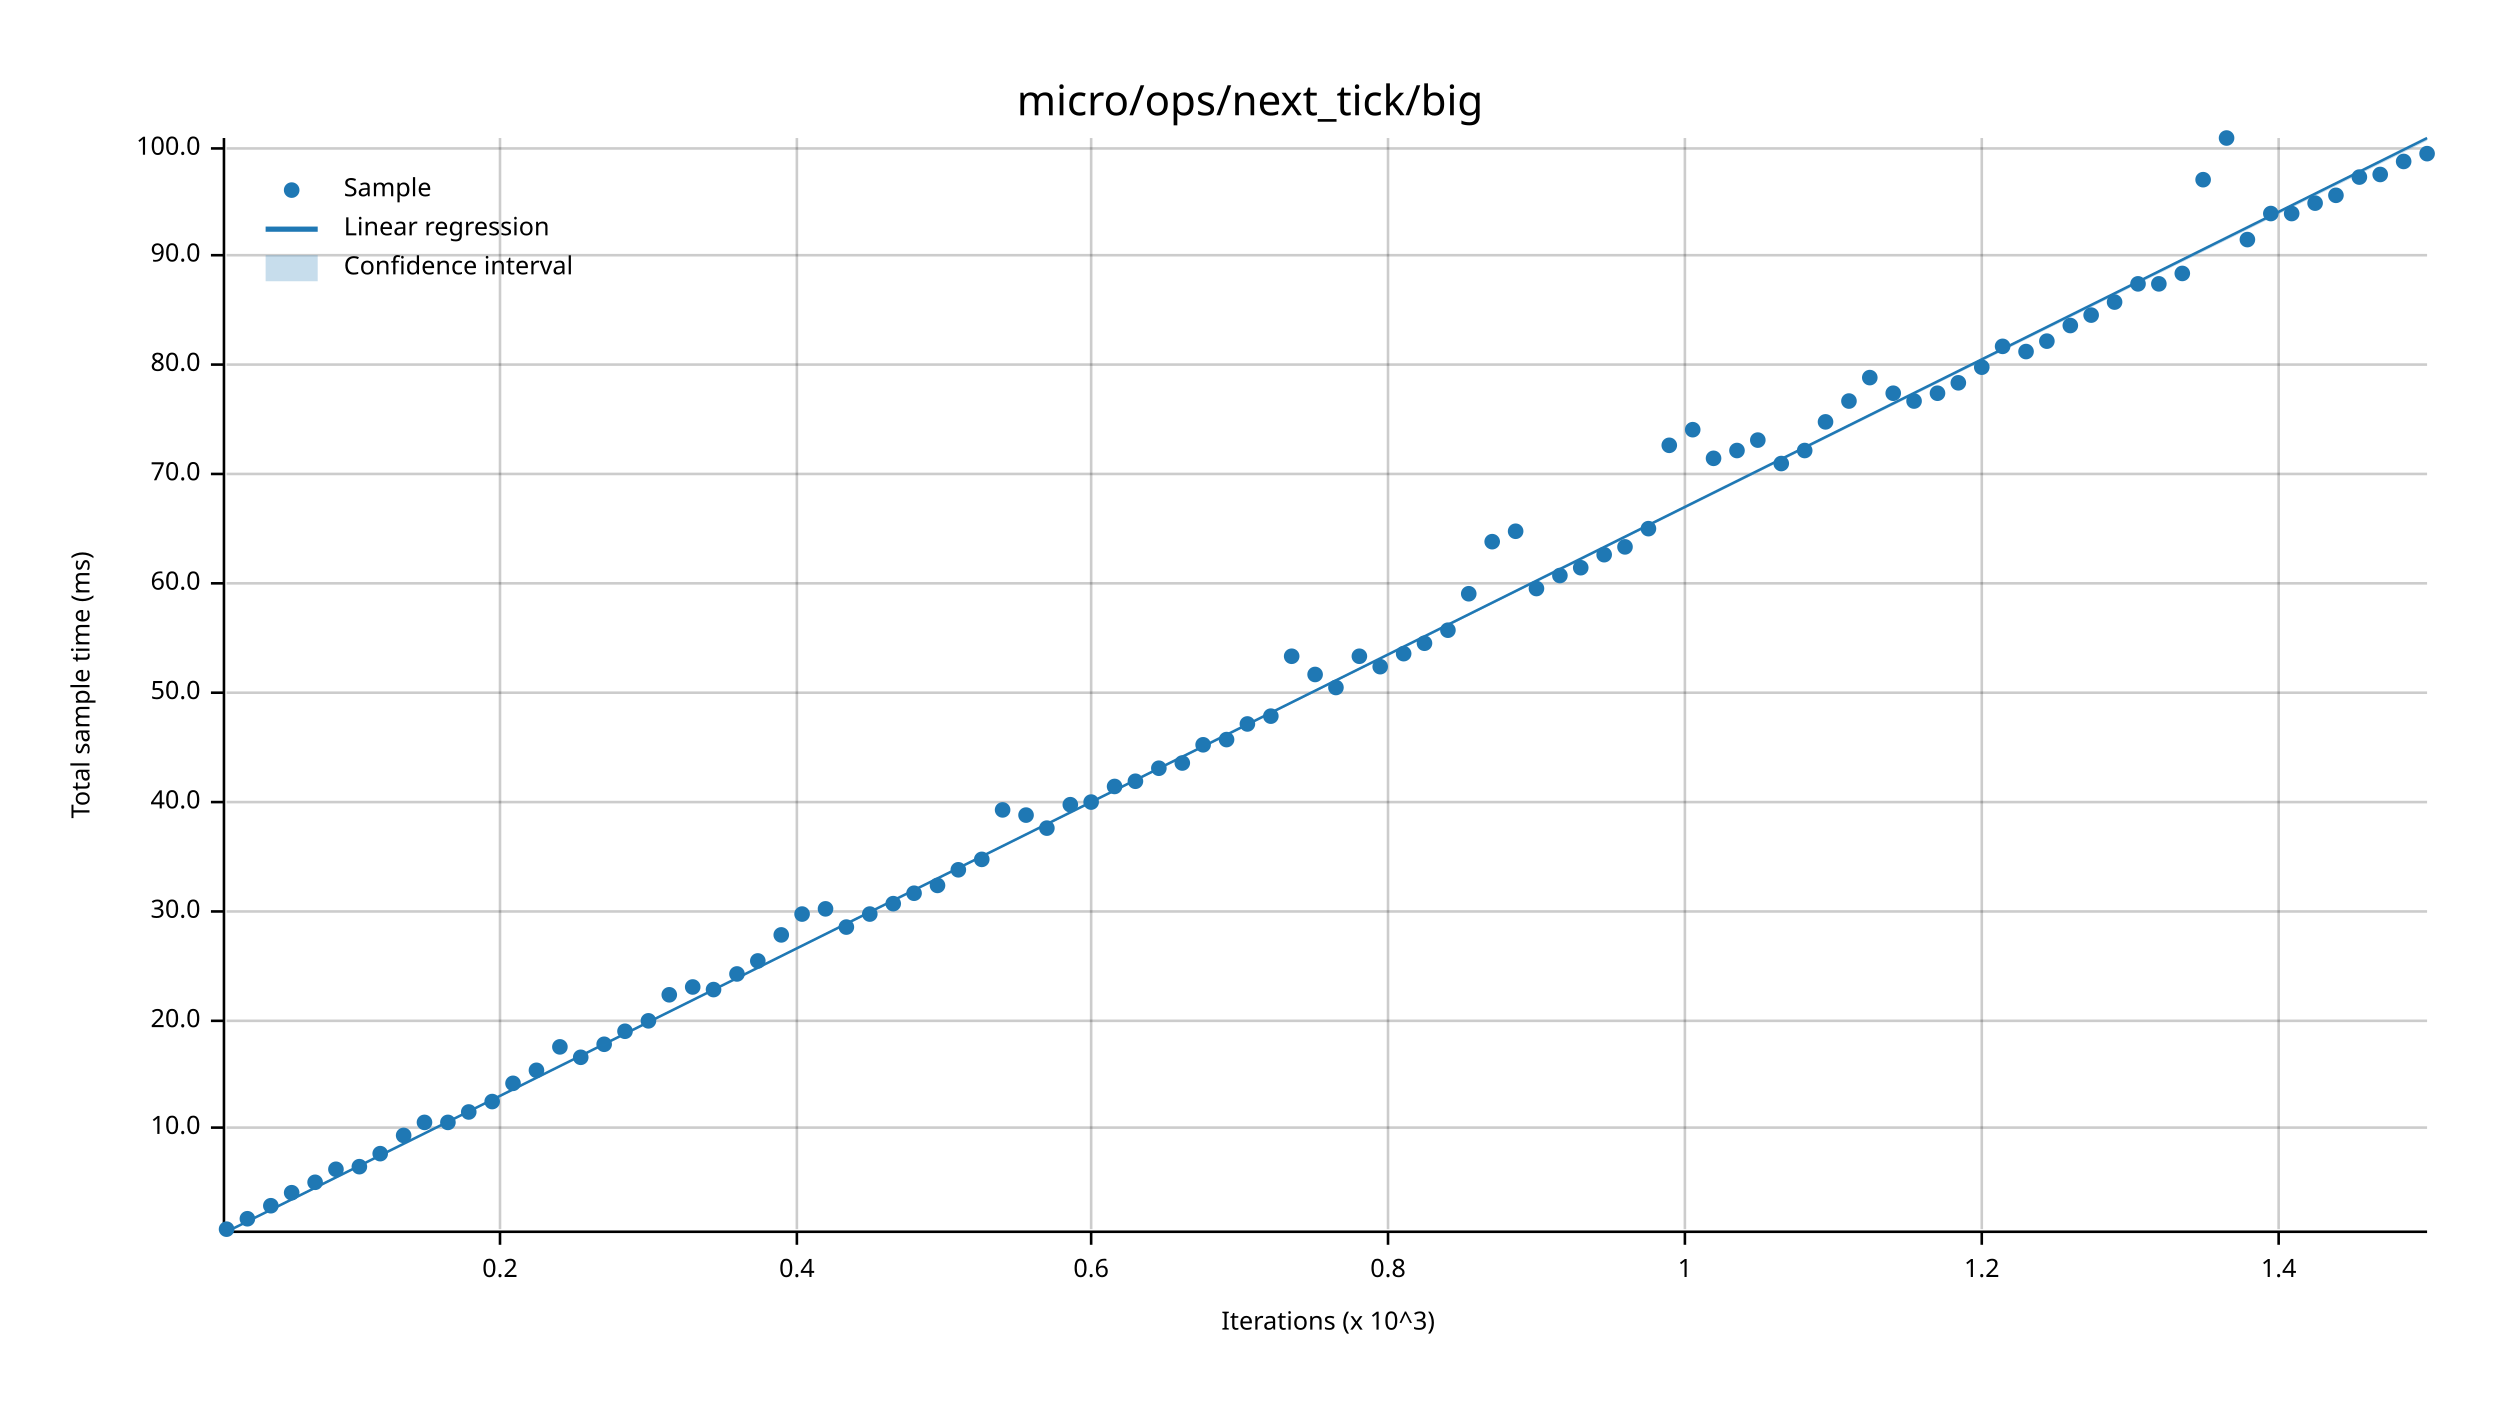
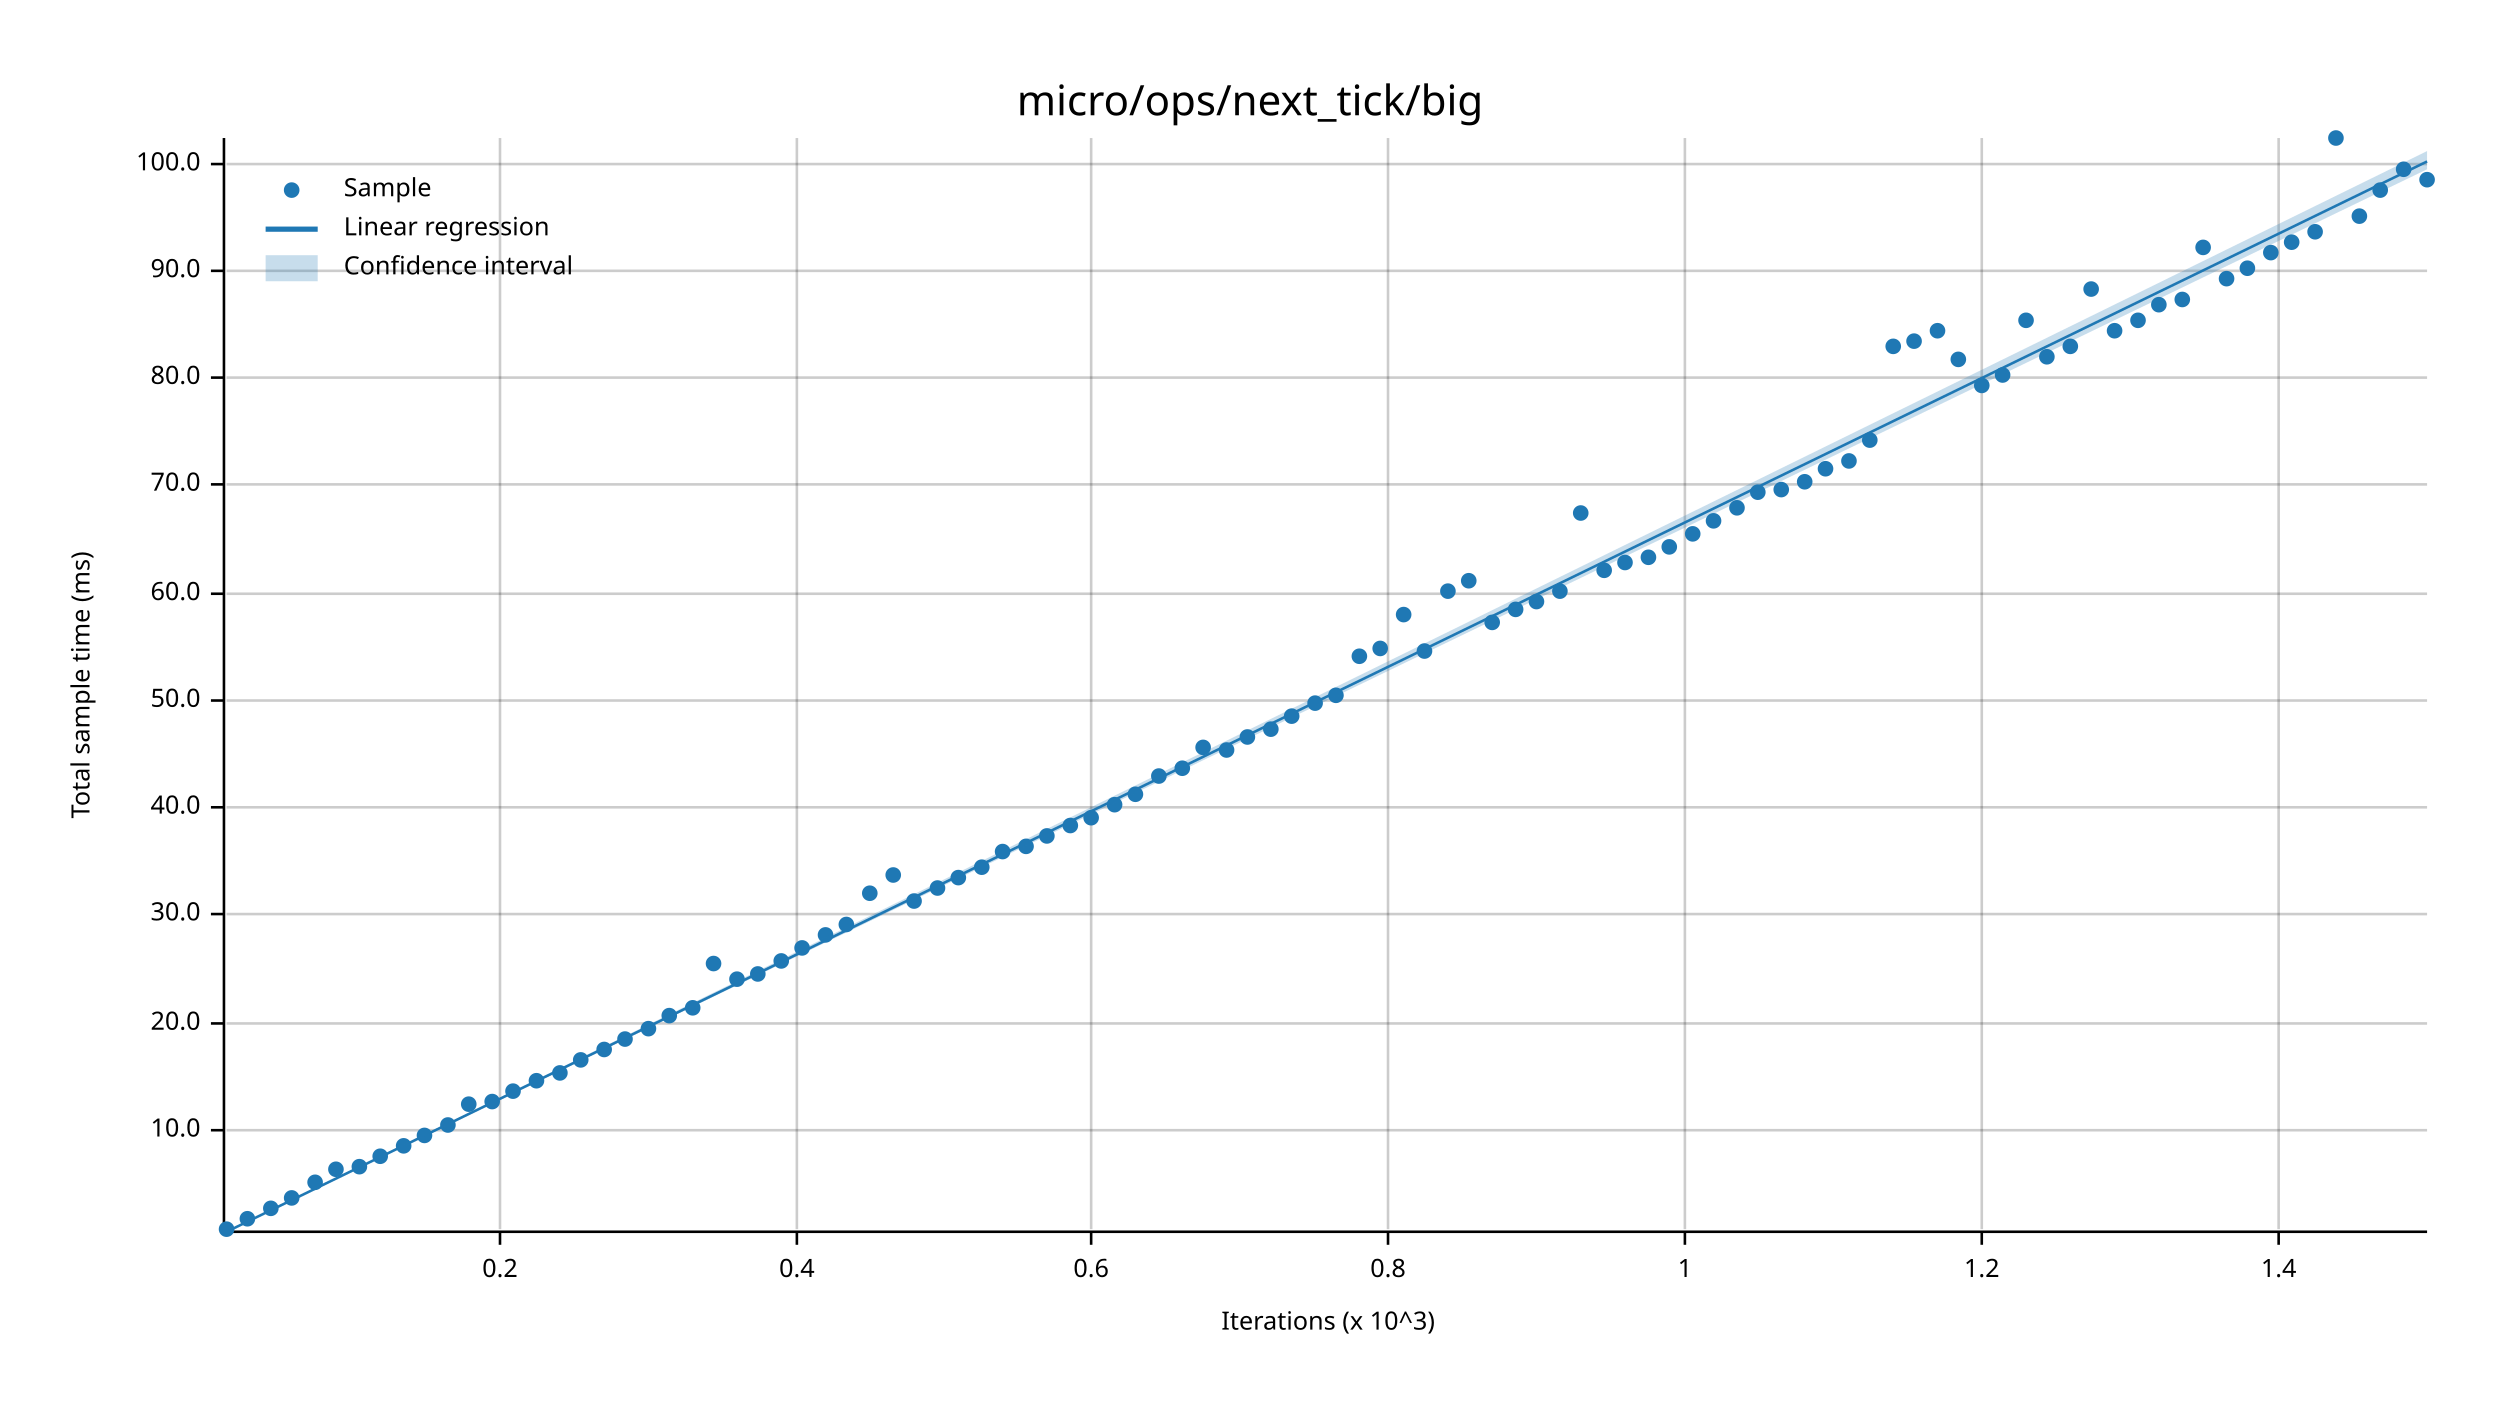
<svg xmlns="http://www.w3.org/2000/svg" width="960" height="540" viewBox="0 0 960 540">
  <text x="480" y="32" dy="0.76em" text-anchor="middle" font-family="sans-serif" font-size="16.129" opacity="1" fill="#000000">
micro/ops/next_tick/big
</text>
  <text x="27" y="263" dy="0.76em" text-anchor="middle" font-family="sans-serif" font-size="9.677" opacity="1" fill="#000000" transform="rotate(270, 27, 263)">
Total sample time (ms)
</text>
  <text x="510" y="513" dy="-0.5ex" text-anchor="middle" font-family="sans-serif" font-size="9.677" opacity="1" fill="#000000">
Iterations (x 10^3)
</text>
  <line opacity="0.2" stroke="#000000" stroke-width="1" x1="192" y1="472" x2="192" y2="53" />
  <line opacity="0.2" stroke="#000000" stroke-width="1" x1="306" y1="472" x2="306" y2="53" />
  <line opacity="0.2" stroke="#000000" stroke-width="1" x1="419" y1="472" x2="419" y2="53" />
  <line opacity="0.2" stroke="#000000" stroke-width="1" x1="533" y1="472" x2="533" y2="53" />
  <line opacity="0.2" stroke="#000000" stroke-width="1" x1="647" y1="472" x2="647" y2="53" />
  <line opacity="0.2" stroke="#000000" stroke-width="1" x1="761" y1="472" x2="761" y2="53" />
  <line opacity="0.2" stroke="#000000" stroke-width="1" x1="875" y1="472" x2="875" y2="53" />
-   <line opacity="0.2" stroke="#000000" stroke-width="1" x1="87" y1="433" x2="932" y2="433" />
-   <line opacity="0.2" stroke="#000000" stroke-width="1" x1="87" y1="392" x2="932" y2="392" />
-   <line opacity="0.2" stroke="#000000" stroke-width="1" x1="87" y1="350" x2="932" y2="350" />
-   <line opacity="0.2" stroke="#000000" stroke-width="1" x1="87" y1="308" x2="932" y2="308" />
-   <line opacity="0.2" stroke="#000000" stroke-width="1" x1="87" y1="266" x2="932" y2="266" />
-   <line opacity="0.2" stroke="#000000" stroke-width="1" x1="87" y1="224" x2="932" y2="224" />
-   <line opacity="0.2" stroke="#000000" stroke-width="1" x1="87" y1="182" x2="932" y2="182" />
-   <line opacity="0.2" stroke="#000000" stroke-width="1" x1="87" y1="140" x2="932" y2="140" />
-   <line opacity="0.2" stroke="#000000" stroke-width="1" x1="87" y1="98" x2="932" y2="98" />
-   <line opacity="0.2" stroke="#000000" stroke-width="1" x1="87" y1="57" x2="932" y2="57" />
+   <line opacity="0.2" stroke="#000000" stroke-width="1" x1="87" y1="434" x2="932" y2="434" />
+   <line opacity="0.2" stroke="#000000" stroke-width="1" x1="87" y1="393" x2="932" y2="393" />
+   <line opacity="0.2" stroke="#000000" stroke-width="1" x1="87" y1="351" x2="932" y2="351" />
+   <line opacity="0.2" stroke="#000000" stroke-width="1" x1="87" y1="310" x2="932" y2="310" />
+   <line opacity="0.2" stroke="#000000" stroke-width="1" x1="87" y1="269" x2="932" y2="269" />
+   <line opacity="0.2" stroke="#000000" stroke-width="1" x1="87" y1="228" x2="932" y2="228" />
+   <line opacity="0.2" stroke="#000000" stroke-width="1" x1="87" y1="186" x2="932" y2="186" />
+   <line opacity="0.2" stroke="#000000" stroke-width="1" x1="87" y1="145" x2="932" y2="145" />
+   <line opacity="0.2" stroke="#000000" stroke-width="1" x1="87" y1="104" x2="932" y2="104" />
+   <line opacity="0.2" stroke="#000000" stroke-width="1" x1="87" y1="63" x2="932" y2="63" />
  <polyline fill="none" opacity="1" stroke="#000000" stroke-width="1" points="86,53 86,472 " />
-   <text x="77" y="433" dy="0.5ex" text-anchor="end" font-family="sans-serif" font-size="9.677" opacity="1" fill="#000000">
+   <text x="77" y="434" dy="0.5ex" text-anchor="end" font-family="sans-serif" font-size="9.677" opacity="1" fill="#000000">
10.0
</text>
-   <polyline fill="none" opacity="1" stroke="#000000" stroke-width="1" points="81,433 86,433 " />
-   <text x="77" y="392" dy="0.5ex" text-anchor="end" font-family="sans-serif" font-size="9.677" opacity="1" fill="#000000">
+   <polyline fill="none" opacity="1" stroke="#000000" stroke-width="1" points="81,434 86,434 " />
+   <text x="77" y="393" dy="0.5ex" text-anchor="end" font-family="sans-serif" font-size="9.677" opacity="1" fill="#000000">
20.0
</text>
-   <polyline fill="none" opacity="1" stroke="#000000" stroke-width="1" points="81,392 86,392 " />
-   <text x="77" y="350" dy="0.5ex" text-anchor="end" font-family="sans-serif" font-size="9.677" opacity="1" fill="#000000">
+   <polyline fill="none" opacity="1" stroke="#000000" stroke-width="1" points="81,393 86,393 " />
+   <text x="77" y="351" dy="0.5ex" text-anchor="end" font-family="sans-serif" font-size="9.677" opacity="1" fill="#000000">
30.0
</text>
-   <polyline fill="none" opacity="1" stroke="#000000" stroke-width="1" points="81,350 86,350 " />
-   <text x="77" y="308" dy="0.5ex" text-anchor="end" font-family="sans-serif" font-size="9.677" opacity="1" fill="#000000">
+   <polyline fill="none" opacity="1" stroke="#000000" stroke-width="1" points="81,351 86,351 " />
+   <text x="77" y="310" dy="0.5ex" text-anchor="end" font-family="sans-serif" font-size="9.677" opacity="1" fill="#000000">
40.0
</text>
-   <polyline fill="none" opacity="1" stroke="#000000" stroke-width="1" points="81,308 86,308 " />
-   <text x="77" y="266" dy="0.5ex" text-anchor="end" font-family="sans-serif" font-size="9.677" opacity="1" fill="#000000">
+   <polyline fill="none" opacity="1" stroke="#000000" stroke-width="1" points="81,310 86,310 " />
+   <text x="77" y="269" dy="0.5ex" text-anchor="end" font-family="sans-serif" font-size="9.677" opacity="1" fill="#000000">
50.0
</text>
-   <polyline fill="none" opacity="1" stroke="#000000" stroke-width="1" points="81,266 86,266 " />
-   <text x="77" y="224" dy="0.5ex" text-anchor="end" font-family="sans-serif" font-size="9.677" opacity="1" fill="#000000">
+   <polyline fill="none" opacity="1" stroke="#000000" stroke-width="1" points="81,269 86,269 " />
+   <text x="77" y="228" dy="0.5ex" text-anchor="end" font-family="sans-serif" font-size="9.677" opacity="1" fill="#000000">
60.0
</text>
-   <polyline fill="none" opacity="1" stroke="#000000" stroke-width="1" points="81,224 86,224 " />
-   <text x="77" y="182" dy="0.5ex" text-anchor="end" font-family="sans-serif" font-size="9.677" opacity="1" fill="#000000">
+   <polyline fill="none" opacity="1" stroke="#000000" stroke-width="1" points="81,228 86,228 " />
+   <text x="77" y="186" dy="0.5ex" text-anchor="end" font-family="sans-serif" font-size="9.677" opacity="1" fill="#000000">
70.0
</text>
-   <polyline fill="none" opacity="1" stroke="#000000" stroke-width="1" points="81,182 86,182 " />
-   <text x="77" y="140" dy="0.5ex" text-anchor="end" font-family="sans-serif" font-size="9.677" opacity="1" fill="#000000">
+   <polyline fill="none" opacity="1" stroke="#000000" stroke-width="1" points="81,186 86,186 " />
+   <text x="77" y="145" dy="0.5ex" text-anchor="end" font-family="sans-serif" font-size="9.677" opacity="1" fill="#000000">
80.0
</text>
-   <polyline fill="none" opacity="1" stroke="#000000" stroke-width="1" points="81,140 86,140 " />
-   <text x="77" y="98" dy="0.5ex" text-anchor="end" font-family="sans-serif" font-size="9.677" opacity="1" fill="#000000">
+   <polyline fill="none" opacity="1" stroke="#000000" stroke-width="1" points="81,145 86,145 " />
+   <text x="77" y="104" dy="0.5ex" text-anchor="end" font-family="sans-serif" font-size="9.677" opacity="1" fill="#000000">
90.0
</text>
-   <polyline fill="none" opacity="1" stroke="#000000" stroke-width="1" points="81,98 86,98 " />
-   <text x="77" y="57" dy="0.5ex" text-anchor="end" font-family="sans-serif" font-size="9.677" opacity="1" fill="#000000">
+   <polyline fill="none" opacity="1" stroke="#000000" stroke-width="1" points="81,104 86,104 " />
+   <text x="77" y="63" dy="0.5ex" text-anchor="end" font-family="sans-serif" font-size="9.677" opacity="1" fill="#000000">
100.0
</text>
-   <polyline fill="none" opacity="1" stroke="#000000" stroke-width="1" points="81,57 86,57 " />
+   <polyline fill="none" opacity="1" stroke="#000000" stroke-width="1" points="81,63 86,63 " />
  <polyline fill="none" opacity="1" stroke="#000000" stroke-width="1" points="87,473 932,473 " />
  <text x="192" y="483" dy="0.76em" text-anchor="middle" font-family="sans-serif" font-size="9.677" opacity="1" fill="#000000">
0.2
</text>
  <polyline fill="none" opacity="1" stroke="#000000" stroke-width="1" points="192,473 192,478 " />
  <text x="306" y="483" dy="0.76em" text-anchor="middle" font-family="sans-serif" font-size="9.677" opacity="1" fill="#000000">
0.4
</text>
  <polyline fill="none" opacity="1" stroke="#000000" stroke-width="1" points="306,473 306,478 " />
  <text x="419" y="483" dy="0.76em" text-anchor="middle" font-family="sans-serif" font-size="9.677" opacity="1" fill="#000000">
0.6
</text>
  <polyline fill="none" opacity="1" stroke="#000000" stroke-width="1" points="419,473 419,478 " />
  <text x="533" y="483" dy="0.76em" text-anchor="middle" font-family="sans-serif" font-size="9.677" opacity="1" fill="#000000">
0.8
</text>
  <polyline fill="none" opacity="1" stroke="#000000" stroke-width="1" points="533,473 533,478 " />
  <text x="647" y="483" dy="0.76em" text-anchor="middle" font-family="sans-serif" font-size="9.677" opacity="1" fill="#000000">
1
</text>
  <polyline fill="none" opacity="1" stroke="#000000" stroke-width="1" points="647,473 647,478 " />
  <text x="761" y="483" dy="0.76em" text-anchor="middle" font-family="sans-serif" font-size="9.677" opacity="1" fill="#000000">
1.2
</text>
  <polyline fill="none" opacity="1" stroke="#000000" stroke-width="1" points="761,473 761,478 " />
  <text x="875" y="483" dy="0.76em" text-anchor="middle" font-family="sans-serif" font-size="9.677" opacity="1" fill="#000000">
1.4
</text>
  <polyline fill="none" opacity="1" stroke="#000000" stroke-width="1" points="875,473 875,478 " />
  <circle cx="87" cy="472" r="3" opacity="1" fill="#1F78B4" stroke="none" stroke-width="1" />
  <circle cx="95" cy="468" r="3" opacity="1" fill="#1F78B4" stroke="none" stroke-width="1" />
-   <circle cx="104" cy="463" r="3" opacity="1" fill="#1F78B4" stroke="none" stroke-width="1" />
-   <circle cx="112" cy="458" r="3" opacity="1" fill="#1F78B4" stroke="none" stroke-width="1" />
+   <circle cx="104" cy="464" r="3" opacity="1" fill="#1F78B4" stroke="none" stroke-width="1" />
+   <circle cx="112" cy="460" r="3" opacity="1" fill="#1F78B4" stroke="none" stroke-width="1" />
  <circle cx="121" cy="454" r="3" opacity="1" fill="#1F78B4" stroke="none" stroke-width="1" />
  <circle cx="129" cy="449" r="3" opacity="1" fill="#1F78B4" stroke="none" stroke-width="1" />
  <circle cx="138" cy="448" r="3" opacity="1" fill="#1F78B4" stroke="none" stroke-width="1" />
-   <circle cx="146" cy="443" r="3" opacity="1" fill="#1F78B4" stroke="none" stroke-width="1" />
-   <circle cx="155" cy="436" r="3" opacity="1" fill="#1F78B4" stroke="none" stroke-width="1" />
-   <circle cx="163" cy="431" r="3" opacity="1" fill="#1F78B4" stroke="none" stroke-width="1" />
-   <circle cx="172" cy="431" r="3" opacity="1" fill="#1F78B4" stroke="none" stroke-width="1" />
-   <circle cx="180" cy="427" r="3" opacity="1" fill="#1F78B4" stroke="none" stroke-width="1" />
+   <circle cx="146" cy="444" r="3" opacity="1" fill="#1F78B4" stroke="none" stroke-width="1" />
+   <circle cx="155" cy="440" r="3" opacity="1" fill="#1F78B4" stroke="none" stroke-width="1" />
+   <circle cx="163" cy="436" r="3" opacity="1" fill="#1F78B4" stroke="none" stroke-width="1" />
+   <circle cx="172" cy="432" r="3" opacity="1" fill="#1F78B4" stroke="none" stroke-width="1" />
+   <circle cx="180" cy="424" r="3" opacity="1" fill="#1F78B4" stroke="none" stroke-width="1" />
  <circle cx="189" cy="423" r="3" opacity="1" fill="#1F78B4" stroke="none" stroke-width="1" />
-   <circle cx="197" cy="416" r="3" opacity="1" fill="#1F78B4" stroke="none" stroke-width="1" />
-   <circle cx="206" cy="411" r="3" opacity="1" fill="#1F78B4" stroke="none" stroke-width="1" />
-   <circle cx="215" cy="402" r="3" opacity="1" fill="#1F78B4" stroke="none" stroke-width="1" />
-   <circle cx="223" cy="406" r="3" opacity="1" fill="#1F78B4" stroke="none" stroke-width="1" />
-   <circle cx="232" cy="401" r="3" opacity="1" fill="#1F78B4" stroke="none" stroke-width="1" />
-   <circle cx="240" cy="396" r="3" opacity="1" fill="#1F78B4" stroke="none" stroke-width="1" />
-   <circle cx="249" cy="392" r="3" opacity="1" fill="#1F78B4" stroke="none" stroke-width="1" />
-   <circle cx="257" cy="382" r="3" opacity="1" fill="#1F78B4" stroke="none" stroke-width="1" />
-   <circle cx="266" cy="379" r="3" opacity="1" fill="#1F78B4" stroke="none" stroke-width="1" />
-   <circle cx="274" cy="380" r="3" opacity="1" fill="#1F78B4" stroke="none" stroke-width="1" />
-   <circle cx="283" cy="374" r="3" opacity="1" fill="#1F78B4" stroke="none" stroke-width="1" />
-   <circle cx="291" cy="369" r="3" opacity="1" fill="#1F78B4" stroke="none" stroke-width="1" />
-   <circle cx="300" cy="359" r="3" opacity="1" fill="#1F78B4" stroke="none" stroke-width="1" />
-   <circle cx="308" cy="351" r="3" opacity="1" fill="#1F78B4" stroke="none" stroke-width="1" />
-   <circle cx="317" cy="349" r="3" opacity="1" fill="#1F78B4" stroke="none" stroke-width="1" />
-   <circle cx="325" cy="356" r="3" opacity="1" fill="#1F78B4" stroke="none" stroke-width="1" />
-   <circle cx="334" cy="351" r="3" opacity="1" fill="#1F78B4" stroke="none" stroke-width="1" />
-   <circle cx="343" cy="347" r="3" opacity="1" fill="#1F78B4" stroke="none" stroke-width="1" />
-   <circle cx="351" cy="343" r="3" opacity="1" fill="#1F78B4" stroke="none" stroke-width="1" />
-   <circle cx="360" cy="340" r="3" opacity="1" fill="#1F78B4" stroke="none" stroke-width="1" />
-   <circle cx="368" cy="334" r="3" opacity="1" fill="#1F78B4" stroke="none" stroke-width="1" />
-   <circle cx="377" cy="330" r="3" opacity="1" fill="#1F78B4" stroke="none" stroke-width="1" />
-   <circle cx="385" cy="311" r="3" opacity="1" fill="#1F78B4" stroke="none" stroke-width="1" />
-   <circle cx="394" cy="313" r="3" opacity="1" fill="#1F78B4" stroke="none" stroke-width="1" />
-   <circle cx="402" cy="318" r="3" opacity="1" fill="#1F78B4" stroke="none" stroke-width="1" />
-   <circle cx="411" cy="309" r="3" opacity="1" fill="#1F78B4" stroke="none" stroke-width="1" />
-   <circle cx="419" cy="308" r="3" opacity="1" fill="#1F78B4" stroke="none" stroke-width="1" />
-   <circle cx="428" cy="302" r="3" opacity="1" fill="#1F78B4" stroke="none" stroke-width="1" />
-   <circle cx="436" cy="300" r="3" opacity="1" fill="#1F78B4" stroke="none" stroke-width="1" />
-   <circle cx="445" cy="295" r="3" opacity="1" fill="#1F78B4" stroke="none" stroke-width="1" />
-   <circle cx="454" cy="293" r="3" opacity="1" fill="#1F78B4" stroke="none" stroke-width="1" />
-   <circle cx="462" cy="286" r="3" opacity="1" fill="#1F78B4" stroke="none" stroke-width="1" />
-   <circle cx="471" cy="284" r="3" opacity="1" fill="#1F78B4" stroke="none" stroke-width="1" />
-   <circle cx="479" cy="278" r="3" opacity="1" fill="#1F78B4" stroke="none" stroke-width="1" />
-   <circle cx="488" cy="275" r="3" opacity="1" fill="#1F78B4" stroke="none" stroke-width="1" />
-   <circle cx="496" cy="252" r="3" opacity="1" fill="#1F78B4" stroke="none" stroke-width="1" />
-   <circle cx="505" cy="259" r="3" opacity="1" fill="#1F78B4" stroke="none" stroke-width="1" />
-   <circle cx="513" cy="264" r="3" opacity="1" fill="#1F78B4" stroke="none" stroke-width="1" />
+   <circle cx="197" cy="419" r="3" opacity="1" fill="#1F78B4" stroke="none" stroke-width="1" />
+   <circle cx="206" cy="415" r="3" opacity="1" fill="#1F78B4" stroke="none" stroke-width="1" />
+   <circle cx="215" cy="412" r="3" opacity="1" fill="#1F78B4" stroke="none" stroke-width="1" />
+   <circle cx="223" cy="407" r="3" opacity="1" fill="#1F78B4" stroke="none" stroke-width="1" />
+   <circle cx="232" cy="403" r="3" opacity="1" fill="#1F78B4" stroke="none" stroke-width="1" />
+   <circle cx="240" cy="399" r="3" opacity="1" fill="#1F78B4" stroke="none" stroke-width="1" />
+   <circle cx="249" cy="395" r="3" opacity="1" fill="#1F78B4" stroke="none" stroke-width="1" />
+   <circle cx="257" cy="390" r="3" opacity="1" fill="#1F78B4" stroke="none" stroke-width="1" />
+   <circle cx="266" cy="387" r="3" opacity="1" fill="#1F78B4" stroke="none" stroke-width="1" />
+   <circle cx="274" cy="370" r="3" opacity="1" fill="#1F78B4" stroke="none" stroke-width="1" />
+   <circle cx="283" cy="376" r="3" opacity="1" fill="#1F78B4" stroke="none" stroke-width="1" />
+   <circle cx="291" cy="374" r="3" opacity="1" fill="#1F78B4" stroke="none" stroke-width="1" />
+   <circle cx="300" cy="369" r="3" opacity="1" fill="#1F78B4" stroke="none" stroke-width="1" />
+   <circle cx="308" cy="364" r="3" opacity="1" fill="#1F78B4" stroke="none" stroke-width="1" />
+   <circle cx="317" cy="359" r="3" opacity="1" fill="#1F78B4" stroke="none" stroke-width="1" />
+   <circle cx="325" cy="355" r="3" opacity="1" fill="#1F78B4" stroke="none" stroke-width="1" />
+   <circle cx="334" cy="343" r="3" opacity="1" fill="#1F78B4" stroke="none" stroke-width="1" />
+   <circle cx="343" cy="336" r="3" opacity="1" fill="#1F78B4" stroke="none" stroke-width="1" />
+   <circle cx="351" cy="346" r="3" opacity="1" fill="#1F78B4" stroke="none" stroke-width="1" />
+   <circle cx="360" cy="341" r="3" opacity="1" fill="#1F78B4" stroke="none" stroke-width="1" />
+   <circle cx="368" cy="337" r="3" opacity="1" fill="#1F78B4" stroke="none" stroke-width="1" />
+   <circle cx="377" cy="333" r="3" opacity="1" fill="#1F78B4" stroke="none" stroke-width="1" />
+   <circle cx="385" cy="327" r="3" opacity="1" fill="#1F78B4" stroke="none" stroke-width="1" />
+   <circle cx="394" cy="325" r="3" opacity="1" fill="#1F78B4" stroke="none" stroke-width="1" />
+   <circle cx="402" cy="321" r="3" opacity="1" fill="#1F78B4" stroke="none" stroke-width="1" />
+   <circle cx="411" cy="317" r="3" opacity="1" fill="#1F78B4" stroke="none" stroke-width="1" />
+   <circle cx="419" cy="314" r="3" opacity="1" fill="#1F78B4" stroke="none" stroke-width="1" />
+   <circle cx="428" cy="309" r="3" opacity="1" fill="#1F78B4" stroke="none" stroke-width="1" />
+   <circle cx="436" cy="305" r="3" opacity="1" fill="#1F78B4" stroke="none" stroke-width="1" />
+   <circle cx="445" cy="298" r="3" opacity="1" fill="#1F78B4" stroke="none" stroke-width="1" />
+   <circle cx="454" cy="295" r="3" opacity="1" fill="#1F78B4" stroke="none" stroke-width="1" />
+   <circle cx="462" cy="287" r="3" opacity="1" fill="#1F78B4" stroke="none" stroke-width="1" />
+   <circle cx="471" cy="288" r="3" opacity="1" fill="#1F78B4" stroke="none" stroke-width="1" />
+   <circle cx="479" cy="283" r="3" opacity="1" fill="#1F78B4" stroke="none" stroke-width="1" />
+   <circle cx="488" cy="280" r="3" opacity="1" fill="#1F78B4" stroke="none" stroke-width="1" />
+   <circle cx="496" cy="275" r="3" opacity="1" fill="#1F78B4" stroke="none" stroke-width="1" />
+   <circle cx="505" cy="270" r="3" opacity="1" fill="#1F78B4" stroke="none" stroke-width="1" />
+   <circle cx="513" cy="267" r="3" opacity="1" fill="#1F78B4" stroke="none" stroke-width="1" />
  <circle cx="522" cy="252" r="3" opacity="1" fill="#1F78B4" stroke="none" stroke-width="1" />
-   <circle cx="530" cy="256" r="3" opacity="1" fill="#1F78B4" stroke="none" stroke-width="1" />
-   <circle cx="539" cy="251" r="3" opacity="1" fill="#1F78B4" stroke="none" stroke-width="1" />
-   <circle cx="547" cy="247" r="3" opacity="1" fill="#1F78B4" stroke="none" stroke-width="1" />
-   <circle cx="556" cy="242" r="3" opacity="1" fill="#1F78B4" stroke="none" stroke-width="1" />
-   <circle cx="564" cy="228" r="3" opacity="1" fill="#1F78B4" stroke="none" stroke-width="1" />
-   <circle cx="573" cy="208" r="3" opacity="1" fill="#1F78B4" stroke="none" stroke-width="1" />
-   <circle cx="582" cy="204" r="3" opacity="1" fill="#1F78B4" stroke="none" stroke-width="1" />
-   <circle cx="590" cy="226" r="3" opacity="1" fill="#1F78B4" stroke="none" stroke-width="1" />
-   <circle cx="599" cy="221" r="3" opacity="1" fill="#1F78B4" stroke="none" stroke-width="1" />
-   <circle cx="607" cy="218" r="3" opacity="1" fill="#1F78B4" stroke="none" stroke-width="1" />
-   <circle cx="616" cy="213" r="3" opacity="1" fill="#1F78B4" stroke="none" stroke-width="1" />
-   <circle cx="624" cy="210" r="3" opacity="1" fill="#1F78B4" stroke="none" stroke-width="1" />
-   <circle cx="633" cy="203" r="3" opacity="1" fill="#1F78B4" stroke="none" stroke-width="1" />
-   <circle cx="641" cy="171" r="3" opacity="1" fill="#1F78B4" stroke="none" stroke-width="1" />
-   <circle cx="650" cy="165" r="3" opacity="1" fill="#1F78B4" stroke="none" stroke-width="1" />
-   <circle cx="658" cy="176" r="3" opacity="1" fill="#1F78B4" stroke="none" stroke-width="1" />
-   <circle cx="667" cy="173" r="3" opacity="1" fill="#1F78B4" stroke="none" stroke-width="1" />
-   <circle cx="675" cy="169" r="3" opacity="1" fill="#1F78B4" stroke="none" stroke-width="1" />
-   <circle cx="684" cy="178" r="3" opacity="1" fill="#1F78B4" stroke="none" stroke-width="1" />
-   <circle cx="693" cy="173" r="3" opacity="1" fill="#1F78B4" stroke="none" stroke-width="1" />
-   <circle cx="701" cy="162" r="3" opacity="1" fill="#1F78B4" stroke="none" stroke-width="1" />
-   <circle cx="710" cy="154" r="3" opacity="1" fill="#1F78B4" stroke="none" stroke-width="1" />
-   <circle cx="718" cy="145" r="3" opacity="1" fill="#1F78B4" stroke="none" stroke-width="1" />
-   <circle cx="727" cy="151" r="3" opacity="1" fill="#1F78B4" stroke="none" stroke-width="1" />
-   <circle cx="735" cy="154" r="3" opacity="1" fill="#1F78B4" stroke="none" stroke-width="1" />
-   <circle cx="744" cy="151" r="3" opacity="1" fill="#1F78B4" stroke="none" stroke-width="1" />
-   <circle cx="752" cy="147" r="3" opacity="1" fill="#1F78B4" stroke="none" stroke-width="1" />
-   <circle cx="761" cy="141" r="3" opacity="1" fill="#1F78B4" stroke="none" stroke-width="1" />
-   <circle cx="769" cy="133" r="3" opacity="1" fill="#1F78B4" stroke="none" stroke-width="1" />
-   <circle cx="778" cy="135" r="3" opacity="1" fill="#1F78B4" stroke="none" stroke-width="1" />
-   <circle cx="786" cy="131" r="3" opacity="1" fill="#1F78B4" stroke="none" stroke-width="1" />
-   <circle cx="795" cy="125" r="3" opacity="1" fill="#1F78B4" stroke="none" stroke-width="1" />
-   <circle cx="803" cy="121" r="3" opacity="1" fill="#1F78B4" stroke="none" stroke-width="1" />
-   <circle cx="812" cy="116" r="3" opacity="1" fill="#1F78B4" stroke="none" stroke-width="1" />
-   <circle cx="821" cy="109" r="3" opacity="1" fill="#1F78B4" stroke="none" stroke-width="1" />
-   <circle cx="829" cy="109" r="3" opacity="1" fill="#1F78B4" stroke="none" stroke-width="1" />
-   <circle cx="838" cy="105" r="3" opacity="1" fill="#1F78B4" stroke="none" stroke-width="1" />
-   <circle cx="846" cy="69" r="3" opacity="1" fill="#1F78B4" stroke="none" stroke-width="1" />
-   <circle cx="855" cy="53" r="3" opacity="1" fill="#1F78B4" stroke="none" stroke-width="1" />
-   <circle cx="863" cy="92" r="3" opacity="1" fill="#1F78B4" stroke="none" stroke-width="1" />
-   <circle cx="872" cy="82" r="3" opacity="1" fill="#1F78B4" stroke="none" stroke-width="1" />
-   <circle cx="880" cy="82" r="3" opacity="1" fill="#1F78B4" stroke="none" stroke-width="1" />
-   <circle cx="889" cy="78" r="3" opacity="1" fill="#1F78B4" stroke="none" stroke-width="1" />
-   <circle cx="897" cy="75" r="3" opacity="1" fill="#1F78B4" stroke="none" stroke-width="1" />
-   <circle cx="906" cy="68" r="3" opacity="1" fill="#1F78B4" stroke="none" stroke-width="1" />
-   <circle cx="914" cy="67" r="3" opacity="1" fill="#1F78B4" stroke="none" stroke-width="1" />
-   <circle cx="923" cy="62" r="3" opacity="1" fill="#1F78B4" stroke="none" stroke-width="1" />
-   <circle cx="932" cy="59" r="3" opacity="1" fill="#1F78B4" stroke="none" stroke-width="1" />
-   <polyline fill="none" opacity="1" stroke="#1F78B4" stroke-width="1" points="87,473 932,53 " />
-   <polygon opacity="0.25" fill="#1F78B4" points="87,473 932,54 932,53 " />
+   <circle cx="530" cy="249" r="3" opacity="1" fill="#1F78B4" stroke="none" stroke-width="1" />
+   <circle cx="539" cy="236" r="3" opacity="1" fill="#1F78B4" stroke="none" stroke-width="1" />
+   <circle cx="547" cy="250" r="3" opacity="1" fill="#1F78B4" stroke="none" stroke-width="1" />
+   <circle cx="556" cy="227" r="3" opacity="1" fill="#1F78B4" stroke="none" stroke-width="1" />
+   <circle cx="564" cy="223" r="3" opacity="1" fill="#1F78B4" stroke="none" stroke-width="1" />
+   <circle cx="573" cy="239" r="3" opacity="1" fill="#1F78B4" stroke="none" stroke-width="1" />
+   <circle cx="582" cy="234" r="3" opacity="1" fill="#1F78B4" stroke="none" stroke-width="1" />
+   <circle cx="590" cy="231" r="3" opacity="1" fill="#1F78B4" stroke="none" stroke-width="1" />
+   <circle cx="599" cy="227" r="3" opacity="1" fill="#1F78B4" stroke="none" stroke-width="1" />
+   <circle cx="607" cy="197" r="3" opacity="1" fill="#1F78B4" stroke="none" stroke-width="1" />
+   <circle cx="616" cy="219" r="3" opacity="1" fill="#1F78B4" stroke="none" stroke-width="1" />
+   <circle cx="624" cy="216" r="3" opacity="1" fill="#1F78B4" stroke="none" stroke-width="1" />
+   <circle cx="633" cy="214" r="3" opacity="1" fill="#1F78B4" stroke="none" stroke-width="1" />
+   <circle cx="641" cy="210" r="3" opacity="1" fill="#1F78B4" stroke="none" stroke-width="1" />
+   <circle cx="650" cy="205" r="3" opacity="1" fill="#1F78B4" stroke="none" stroke-width="1" />
+   <circle cx="658" cy="200" r="3" opacity="1" fill="#1F78B4" stroke="none" stroke-width="1" />
+   <circle cx="667" cy="195" r="3" opacity="1" fill="#1F78B4" stroke="none" stroke-width="1" />
+   <circle cx="675" cy="189" r="3" opacity="1" fill="#1F78B4" stroke="none" stroke-width="1" />
+   <circle cx="684" cy="188" r="3" opacity="1" fill="#1F78B4" stroke="none" stroke-width="1" />
+   <circle cx="693" cy="185" r="3" opacity="1" fill="#1F78B4" stroke="none" stroke-width="1" />
+   <circle cx="701" cy="180" r="3" opacity="1" fill="#1F78B4" stroke="none" stroke-width="1" />
+   <circle cx="710" cy="177" r="3" opacity="1" fill="#1F78B4" stroke="none" stroke-width="1" />
+   <circle cx="718" cy="169" r="3" opacity="1" fill="#1F78B4" stroke="none" stroke-width="1" />
+   <circle cx="727" cy="133" r="3" opacity="1" fill="#1F78B4" stroke="none" stroke-width="1" />
+   <circle cx="735" cy="131" r="3" opacity="1" fill="#1F78B4" stroke="none" stroke-width="1" />
+   <circle cx="744" cy="127" r="3" opacity="1" fill="#1F78B4" stroke="none" stroke-width="1" />
+   <circle cx="752" cy="138" r="3" opacity="1" fill="#1F78B4" stroke="none" stroke-width="1" />
+   <circle cx="761" cy="148" r="3" opacity="1" fill="#1F78B4" stroke="none" stroke-width="1" />
+   <circle cx="769" cy="144" r="3" opacity="1" fill="#1F78B4" stroke="none" stroke-width="1" />
+   <circle cx="778" cy="123" r="3" opacity="1" fill="#1F78B4" stroke="none" stroke-width="1" />
+   <circle cx="786" cy="137" r="3" opacity="1" fill="#1F78B4" stroke="none" stroke-width="1" />
+   <circle cx="795" cy="133" r="3" opacity="1" fill="#1F78B4" stroke="none" stroke-width="1" />
+   <circle cx="803" cy="111" r="3" opacity="1" fill="#1F78B4" stroke="none" stroke-width="1" />
+   <circle cx="812" cy="127" r="3" opacity="1" fill="#1F78B4" stroke="none" stroke-width="1" />
+   <circle cx="821" cy="123" r="3" opacity="1" fill="#1F78B4" stroke="none" stroke-width="1" />
+   <circle cx="829" cy="117" r="3" opacity="1" fill="#1F78B4" stroke="none" stroke-width="1" />
+   <circle cx="838" cy="115" r="3" opacity="1" fill="#1F78B4" stroke="none" stroke-width="1" />
+   <circle cx="846" cy="95" r="3" opacity="1" fill="#1F78B4" stroke="none" stroke-width="1" />
+   <circle cx="855" cy="107" r="3" opacity="1" fill="#1F78B4" stroke="none" stroke-width="1" />
+   <circle cx="863" cy="103" r="3" opacity="1" fill="#1F78B4" stroke="none" stroke-width="1" />
+   <circle cx="872" cy="97" r="3" opacity="1" fill="#1F78B4" stroke="none" stroke-width="1" />
+   <circle cx="880" cy="93" r="3" opacity="1" fill="#1F78B4" stroke="none" stroke-width="1" />
+   <circle cx="889" cy="89" r="3" opacity="1" fill="#1F78B4" stroke="none" stroke-width="1" />
+   <circle cx="897" cy="53" r="3" opacity="1" fill="#1F78B4" stroke="none" stroke-width="1" />
+   <circle cx="906" cy="83" r="3" opacity="1" fill="#1F78B4" stroke="none" stroke-width="1" />
+   <circle cx="914" cy="73" r="3" opacity="1" fill="#1F78B4" stroke="none" stroke-width="1" />
+   <circle cx="923" cy="65" r="3" opacity="1" fill="#1F78B4" stroke="none" stroke-width="1" />
+   <circle cx="932" cy="69" r="3" opacity="1" fill="#1F78B4" stroke="none" stroke-width="1" />
+   <polyline fill="none" opacity="1" stroke="#1F78B4" stroke-width="1" points="87,473 932,62 " />
+   <polygon opacity="0.25" fill="#1F78B4" points="87,473 932,65 932,58 " />
  <text x="132" y="68" dy="0.76em" text-anchor="start" font-family="sans-serif" font-size="9.677" opacity="1" fill="#000000">
Sample
</text>
  <text x="132" y="83" dy="0.76em" text-anchor="start" font-family="sans-serif" font-size="9.677" opacity="1" fill="#000000">
Linear regression
</text>
  <text x="132" y="98" dy="0.76em" text-anchor="start" font-family="sans-serif" font-size="9.677" opacity="1" fill="#000000">
Confidence interval
</text>
  <circle cx="112" cy="73" r="3" opacity="1" fill="#1F78B4" stroke="none" stroke-width="1" />
  <polyline fill="none" opacity="1" stroke="#1F78B4" stroke-width="2" points="102,88 122,88 " />
  <rect x="102" y="98" width="20" height="10" opacity="0.25" fill="#1F78B4" stroke="none" />
</svg>
